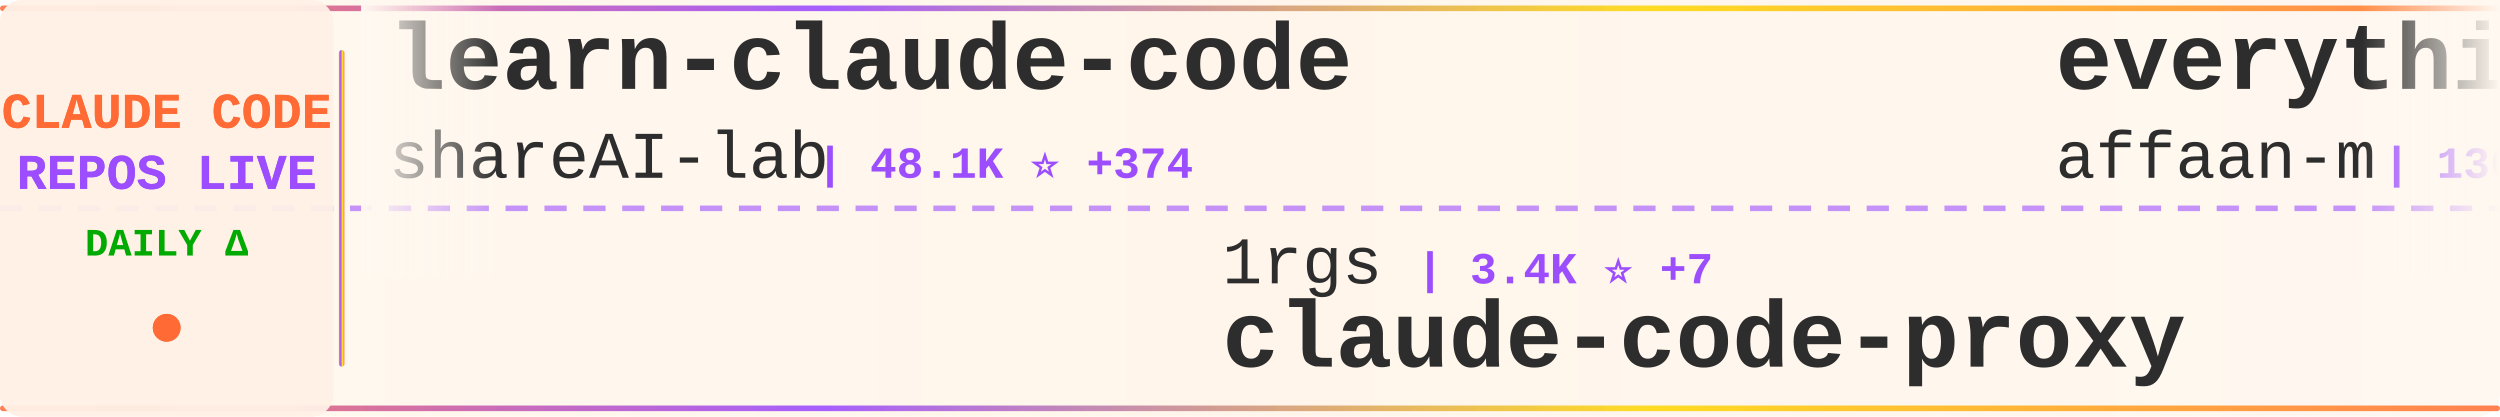
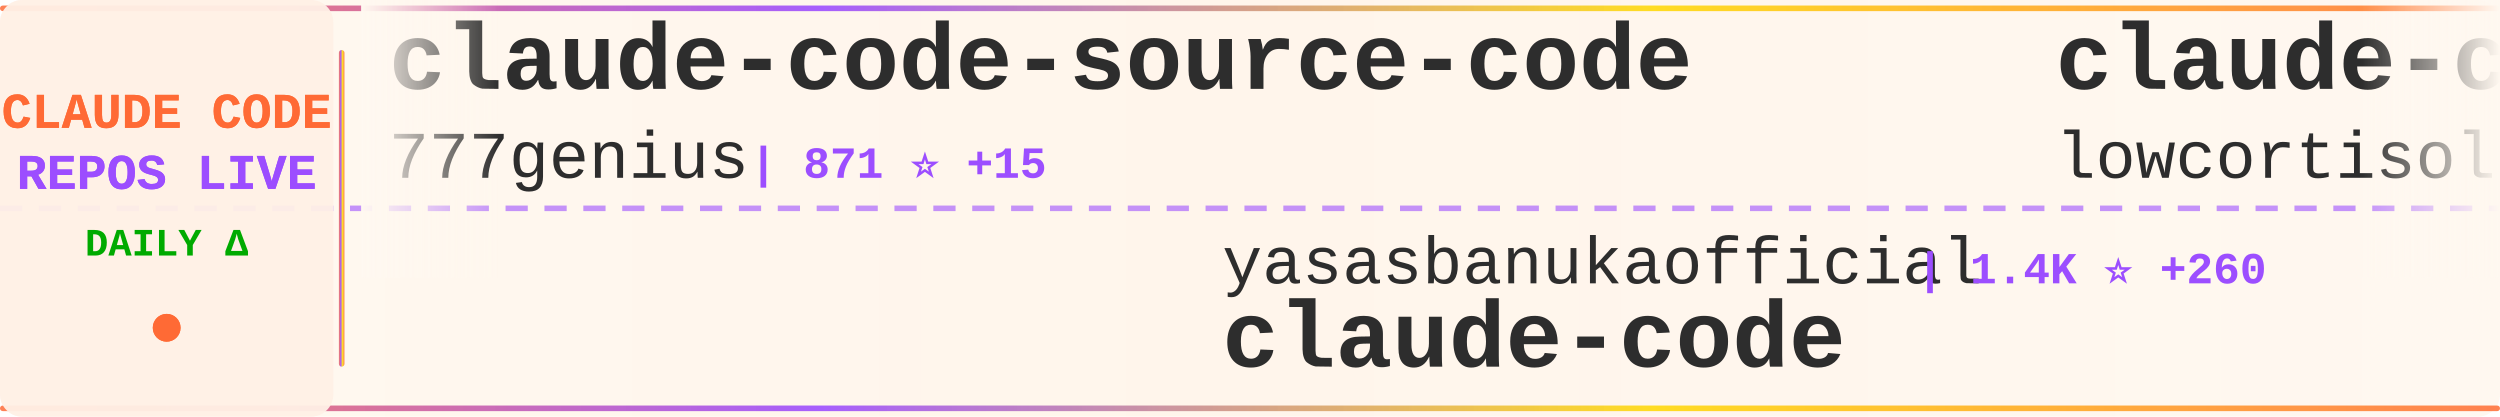
<svg xmlns="http://www.w3.org/2000/svg" width="900" height="150">
  <defs>
    <linearGradient id="tickerBg" x1="0%" y1="0%" x2="100%" y2="0%">
      <stop offset="0%" style="stop-color:#fff8f0;stop-opacity:0.98" />
      <stop offset="50%" style="stop-color:#fff5eb;stop-opacity:1" />
      <stop offset="100%" style="stop-color:#fff8f0;stop-opacity:0.98" />
    </linearGradient>
    <linearGradient id="borderGrad" x1="0%" y1="0%" x2="100%" y2="0%">
      <stop offset="0%" style="stop-color:#FF6B35;stop-opacity:0.85">
        <animate attributeName="stop-opacity" values="0.85;1;0.85" dur="2s" repeatCount="indefinite" />
      </stop>
      <stop offset="33%" style="stop-color:#9C4EFF;stop-opacity:0.9">
        <animate attributeName="stop-opacity" values="0.9;1;0.9" dur="2.2s" repeatCount="indefinite" />
      </stop>
      <stop offset="66%" style="stop-color:#FFD700;stop-opacity:0.85">
        <animate attributeName="stop-opacity" values="0.85;1;0.85" dur="1.8s" repeatCount="indefinite" />
      </stop>
      <stop offset="100%" style="stop-color:#FF6B35;stop-opacity:0.85">
        <animate attributeName="stop-opacity" values="0.85;1;0.85" dur="2s" repeatCount="indefinite" />
      </stop>
    </linearGradient>
    <filter id="textGlow">
      <feGaussianBlur stdDeviation="0.15" result="coloredBlur" />
      <feMerge>
        <feMergeNode in="coloredBlur" />
        <feMergeNode in="SourceGraphic" />
      </feMerge>
    </filter>
    <filter id="metricGlow">
      <feGaussianBlur stdDeviation="0.2" result="coloredBlur" />
      <feMerge>
        <feMergeNode in="coloredBlur" />
        <feMergeNode in="SourceGraphic" />
      </feMerge>
    </filter>
    <linearGradient id="leftFade" x1="0%" y1="0%" x2="100%" y2="0%">
      <stop offset="0%" style="stop-color:#fff8f0;stop-opacity:1" />
      <stop offset="100%" style="stop-color:#fff8f0;stop-opacity:0" />
    </linearGradient>
    <linearGradient id="rightFade" x1="0%" y1="0%" x2="100%" y2="0%">
      <stop offset="0%" style="stop-color:#fff8f0;stop-opacity:0" />
      <stop offset="100%" style="stop-color:#fff8f0;stop-opacity:1" />
    </linearGradient>
  </defs>
  <rect width="900" height="150" fill="url(#tickerBg)" rx="8" />
  <rect x="0" y="2" width="900" height="2" fill="url(#borderGrad)" rx="1" />
  <rect x="0" y="146" width="900" height="2" fill="url(#borderGrad)" rx="1" />
  <line x1="0" y1="75" x2="900" y2="75" stroke="#9C4EFF" stroke-width="2" stroke-dasharray="8 6" opacity="0.6" />
  <rect x="0" y="0" width="120" height="150" fill="#fff0e6" opacity="0.95" rx="8" />
  <text x="60" y="46" font-family="'Courier New', monospace" font-size="18" font-weight="bold" fill="#FF6B35" text-anchor="middle" filter="url(#textGlow)">
    CLAUDE CODE
  </text>
  <text x="60" y="68" font-family="'Courier New', monospace" font-size="18" font-weight="bold" fill="#9C4EFF" text-anchor="middle" filter="url(#textGlow)">
    REPOS LIVE
  </text>
  <text x="60" y="92" font-family="'Courier New', monospace" font-size="14" font-weight="bold" fill="#00aa00" text-anchor="middle">
    DAILY Δ
  </text>
  <circle cx="60" cy="118" r="5" fill="#FF6B35" filter="url(#metricGlow)">
    <animate attributeName="r" values="4;6;4" dur="1.5s" repeatCount="indefinite" />
    <animate attributeName="opacity" values="0.6;1;0.6" dur="1.5s" repeatCount="indefinite" />
  </circle>
  <rect x="122" y="18" width="2" height="114" fill="url(#borderGrad)" rx="1" />
  <clipPath id="tickerClip">
    <rect x="130" y="0" width="770" height="150" />
  </clipPath>
  <g clip-path="url(#tickerClip)">
    <g id="tickerItems">
      <animateTransform attributeName="transform" attributeType="XML" type="translate" from="0 0" to="-3000 0" dur="54s" repeatCount="indefinite" />
      <g transform="translate(0, 0)">
-         <text x="140" y="32" font-family="'Courier New', monospace" font-size="34" font-weight="bold" fill="#2d2d2d">learn-claude-code</text>
-         <text x="140" y="64" font-family="'Courier New', monospace" font-size="24" font-weight="normal" fill="#2d2d2d" opacity="1.0">shareAI-lab</text>
-         <text x="294" y="64" font-family="'Courier New', monospace" font-size="16" font-weight="bold" fill="#9C4EFF"> | 48.1K ⭐ +374</text>
+         <text x="140" y="32" font-family="'Courier New', monospace" font-size="34" font-weight="bold" fill="#2d2d2d">claude-code-source-code</text>
+         <text x="140" y="64" font-family="'Courier New', monospace" font-size="24" font-weight="normal" fill="#2d2d2d" opacity="1.0">777genius</text>
+         <text x="270" y="64" font-family="'Courier New', monospace" font-size="16" font-weight="bold" fill="#9C4EFF"> | 871 ⭐ +15</text>
      </g>
      <g transform="translate(300, 0)">
-         <text x="140" y="102" font-family="'Courier New', monospace" font-size="24" font-weight="normal" fill="#2d2d2d" opacity="1.0">1rgs</text>
-         <text x="210" y="102" font-family="'Courier New', monospace" font-size="16" font-weight="bold" fill="#9C4EFF"> | 3.4K ⭐ +7</text>
-         <text x="140" y="132" font-family="'Courier New', monospace" font-size="34" font-weight="bold" fill="#2d2d2d">claude-code-proxy</text>
+         <text x="140" y="102" font-family="'Courier New', monospace" font-size="24" font-weight="normal" fill="#2d2d2d" opacity="1.0">yasasbanukaofficial</text>
+         <text x="390" y="102" font-family="'Courier New', monospace" font-size="16" font-weight="bold" fill="#9C4EFF"> | 1.4K ⭐ +260</text>
+         <text x="140" y="132" font-family="'Courier New', monospace" font-size="34" font-weight="bold" fill="#2d2d2d">claude-code</text>
      </g>
      <g transform="translate(600, 0)">
-         <text x="140" y="32" font-family="'Courier New', monospace" font-size="34" font-weight="bold" fill="#2d2d2d">everything-claude-code</text>
-         <text x="140" y="64" font-family="'Courier New', monospace" font-size="24" font-weight="normal" fill="#2d2d2d" opacity="1.0">affaan-m</text>
-         <text x="258" y="64" font-family="'Courier New', monospace" font-size="16" font-weight="bold" fill="#9C4EFF"> | 136.9K ⭐ +1.8K</text>
+         <text x="140" y="32" font-family="'Courier New', monospace" font-size="34" font-weight="bold" fill="#2d2d2d">claude-code</text>
+         <text x="140" y="64" font-family="'Courier New', monospace" font-size="24" font-weight="normal" fill="#2d2d2d" opacity="1.0">lowcortisolprogrammer</text>
+         <text x="414" y="64" font-family="'Courier New', monospace" font-size="16" font-weight="bold" fill="#9C4EFF"> | 168 ⭐ +3</text>
      </g>
      <g transform="translate(900, 0)">
-         <text x="140" y="102" font-family="'Courier New', monospace" font-size="24" font-weight="normal" fill="#2d2d2d" opacity="1.0">qwibitai</text>
-         <text x="258" y="102" font-family="'Courier New', monospace" font-size="16" font-weight="bold" fill="#9C4EFF"> | 26.4K ⭐ +100</text>
-         <text x="140" y="132" font-family="'Courier New', monospace" font-size="34" font-weight="bold" fill="#2d2d2d">nanoclaw</text>
+         <text x="140" y="102" font-family="'Courier New', monospace" font-size="24" font-weight="normal" fill="#2d2d2d" opacity="1.0">carlvellotti</text>
+         <text x="306" y="102" font-family="'Courier New', monospace" font-size="16" font-weight="bold" fill="#9C4EFF"> | 1.7K ⭐ +7</text>
+         <text x="140" y="132" font-family="'Courier New', monospace" font-size="34" font-weight="bold" fill="#2d2d2d">claude-code-pm-course</text>
      </g>
      <g transform="translate(1200, 0)">
-         <text x="140" y="32" font-family="'Courier New', monospace" font-size="34" font-weight="bold" fill="#2d2d2d">agents</text>
-         <text x="140" y="64" font-family="'Courier New', monospace" font-size="24" font-weight="normal" fill="#2d2d2d" opacity="1.0">wshobson</text>
-         <text x="258" y="64" font-family="'Courier New', monospace" font-size="16" font-weight="bold" fill="#9C4EFF"> | 32.9K ⭐ +62</text>
+         <text x="140" y="32" font-family="'Courier New', monospace" font-size="34" font-weight="bold" fill="#2d2d2d">claude-code-security-rev...</text>
+         <text x="140" y="64" font-family="'Courier New', monospace" font-size="24" font-weight="normal" fill="#2d2d2d" opacity="1.0">anthropics</text>
+         <text x="282" y="64" font-family="'Courier New', monospace" font-size="16" font-weight="bold" fill="#9C4EFF"> | 4.1K ⭐ +3</text>
      </g>
      <g transform="translate(1500, 0)">
-         <text x="140" y="102" font-family="'Courier New', monospace" font-size="24" font-weight="normal" fill="#2d2d2d" opacity="1.0">https-deeplearning-ai</text>
-         <text x="414" y="102" font-family="'Courier New', monospace" font-size="16" font-weight="bold" fill="#9C4EFF"> | 473 ⭐ +2</text>
-         <text x="140" y="132" font-family="'Courier New', monospace" font-size="34" font-weight="bold" fill="#2d2d2d">sc-claude-code-files</text>
+         <text x="140" y="102" font-family="'Courier New', monospace" font-size="24" font-weight="normal" fill="#2d2d2d" opacity="1.0">claude-code-best</text>
+         <text x="354" y="102" font-family="'Courier New', monospace" font-size="16" font-weight="bold" fill="#9C4EFF"> | 13.5K ⭐ +607</text>
+         <text x="140" y="132" font-family="'Courier New', monospace" font-size="34" font-weight="bold" fill="#2d2d2d">claude-code</text>
      </g>
      <g transform="translate(1800, 0)">
-         <text x="140" y="32" font-family="'Courier New', monospace" font-size="34" font-weight="bold" fill="#2d2d2d">edmunds-claude-code</text>
-         <text x="140" y="64" font-family="'Courier New', monospace" font-size="24" font-weight="normal" fill="#2d2d2d" opacity="1.0">edmund-io</text>
-         <text x="270" y="64" font-family="'Courier New', monospace" font-size="16" font-weight="bold" fill="#9C4EFF"> | 1.4K ⭐</text>
+         <text x="140" y="32" font-family="'Courier New', monospace" font-size="34" font-weight="bold" fill="#2d2d2d">free-claude-code</text>
+         <text x="140" y="64" font-family="'Courier New', monospace" font-size="24" font-weight="normal" fill="#2d2d2d" opacity="1.0">Alishahryar1</text>
+         <text x="306" y="64" font-family="'Courier New', monospace" font-size="16" font-weight="bold" fill="#9C4EFF"> | 1.5K ⭐ +70</text>
      </g>
      <g transform="translate(2100, 0)">
-         <text x="140" y="102" font-family="'Courier New', monospace" font-size="24" font-weight="normal" fill="#2d2d2d" opacity="1.0">FlorianBruniaux</text>
-         <text x="342" y="102" font-family="'Courier New', monospace" font-size="16" font-weight="bold" fill="#9C4EFF"> | 2.9K ⭐ +53</text>
-         <text x="140" y="132" font-family="'Courier New', monospace" font-size="34" font-weight="bold" fill="#2d2d2d">claude-code-ultimate-gui...</text>
+         <text x="140" y="102" font-family="'Courier New', monospace" font-size="24" font-weight="normal" fill="#2d2d2d" opacity="1.0">tanbiralam</text>
+         <text x="282" y="102" font-family="'Courier New', monospace" font-size="16" font-weight="bold" fill="#9C4EFF"> | 1.2K ⭐ +105</text>
+         <text x="140" y="132" font-family="'Courier New', monospace" font-size="34" font-weight="bold" fill="#2d2d2d">claude-code</text>
      </g>
      <g transform="translate(2400, 0)">
-         <text x="140" y="32" font-family="'Courier New', monospace" font-size="34" font-weight="bold" fill="#2d2d2d">ralph</text>
-         <text x="140" y="64" font-family="'Courier New', monospace" font-size="24" font-weight="normal" fill="#2d2d2d" opacity="1.0">snarktank</text>
-         <text x="270" y="64" font-family="'Courier New', monospace" font-size="16" font-weight="bold" fill="#9C4EFF"> | 14.4K ⭐ +74</text>
+         <text x="140" y="32" font-family="'Courier New', monospace" font-size="34" font-weight="bold" fill="#2d2d2d">Open-ClaudeCode</text>
+         <text x="140" y="64" font-family="'Courier New', monospace" font-size="24" font-weight="normal" fill="#2d2d2d" opacity="1.0">LING71671</text>
+         <text x="270" y="64" font-family="'Courier New', monospace" font-size="16" font-weight="bold" fill="#9C4EFF"> | 586 ⭐ +66</text>
      </g>
      <g transform="translate(2700, 0)">
-         <text x="140" y="102" font-family="'Courier New', monospace" font-size="24" font-weight="normal" fill="#2d2d2d" opacity="1.0">777genius</text>
-         <text x="270" y="102" font-family="'Courier New', monospace" font-size="16" font-weight="bold" fill="#9C4EFF"> | 864 ⭐ +12</text>
-         <text x="140" y="132" font-family="'Courier New', monospace" font-size="34" font-weight="bold" fill="#2d2d2d">claude-code-source-code</text>
+         <text x="140" y="102" font-family="'Courier New', monospace" font-size="24" font-weight="normal" fill="#2d2d2d" opacity="1.0">slopus</text>
+         <text x="234" y="102" font-family="'Courier New', monospace" font-size="16" font-weight="bold" fill="#9C4EFF"> | 17.2K ⭐ +67</text>
+         <text x="140" y="132" font-family="'Courier New', monospace" font-size="34" font-weight="bold" fill="#2d2d2d">happy</text>
      </g>
      <g transform="translate(3000, 0)">
-         <text x="140" y="32" font-family="'Courier New', monospace" font-size="34" font-weight="bold" fill="#2d2d2d">learn-claude-code</text>
-         <text x="140" y="64" font-family="'Courier New', monospace" font-size="24" font-weight="normal" fill="#2d2d2d" opacity="1.0">shareAI-lab</text>
-         <text x="294" y="64" font-family="'Courier New', monospace" font-size="16" font-weight="bold" fill="#9C4EFF"> | 48.1K ⭐ +374</text>
+         <text x="140" y="32" font-family="'Courier New', monospace" font-size="34" font-weight="bold" fill="#2d2d2d">claude-code-source-code</text>
+         <text x="140" y="64" font-family="'Courier New', monospace" font-size="24" font-weight="normal" fill="#2d2d2d" opacity="1.0">777genius</text>
+         <text x="270" y="64" font-family="'Courier New', monospace" font-size="16" font-weight="bold" fill="#9C4EFF"> | 871 ⭐ +15</text>
      </g>
      <g transform="translate(3300, 0)">
-         <text x="140" y="102" font-family="'Courier New', monospace" font-size="24" font-weight="normal" fill="#2d2d2d" opacity="1.0">1rgs</text>
-         <text x="210" y="102" font-family="'Courier New', monospace" font-size="16" font-weight="bold" fill="#9C4EFF"> | 3.4K ⭐ +7</text>
-         <text x="140" y="132" font-family="'Courier New', monospace" font-size="34" font-weight="bold" fill="#2d2d2d">claude-code-proxy</text>
+         <text x="140" y="102" font-family="'Courier New', monospace" font-size="24" font-weight="normal" fill="#2d2d2d" opacity="1.0">yasasbanukaofficial</text>
+         <text x="390" y="102" font-family="'Courier New', monospace" font-size="16" font-weight="bold" fill="#9C4EFF"> | 1.4K ⭐ +260</text>
+         <text x="140" y="132" font-family="'Courier New', monospace" font-size="34" font-weight="bold" fill="#2d2d2d">claude-code</text>
      </g>
      <g transform="translate(3600, 0)">
-         <text x="140" y="32" font-family="'Courier New', monospace" font-size="34" font-weight="bold" fill="#2d2d2d">everything-claude-code</text>
-         <text x="140" y="64" font-family="'Courier New', monospace" font-size="24" font-weight="normal" fill="#2d2d2d" opacity="1.0">affaan-m</text>
-         <text x="258" y="64" font-family="'Courier New', monospace" font-size="16" font-weight="bold" fill="#9C4EFF"> | 136.9K ⭐ +1.8K</text>
+         <text x="140" y="32" font-family="'Courier New', monospace" font-size="34" font-weight="bold" fill="#2d2d2d">claude-code</text>
+         <text x="140" y="64" font-family="'Courier New', monospace" font-size="24" font-weight="normal" fill="#2d2d2d" opacity="1.0">lowcortisolprogrammer</text>
+         <text x="414" y="64" font-family="'Courier New', monospace" font-size="16" font-weight="bold" fill="#9C4EFF"> | 168 ⭐ +3</text>
      </g>
      <g transform="translate(3900, 0)">
-         <text x="140" y="102" font-family="'Courier New', monospace" font-size="24" font-weight="normal" fill="#2d2d2d" opacity="1.0">qwibitai</text>
-         <text x="258" y="102" font-family="'Courier New', monospace" font-size="16" font-weight="bold" fill="#9C4EFF"> | 26.4K ⭐ +100</text>
-         <text x="140" y="132" font-family="'Courier New', monospace" font-size="34" font-weight="bold" fill="#2d2d2d">nanoclaw</text>
+         <text x="140" y="102" font-family="'Courier New', monospace" font-size="24" font-weight="normal" fill="#2d2d2d" opacity="1.0">carlvellotti</text>
+         <text x="306" y="102" font-family="'Courier New', monospace" font-size="16" font-weight="bold" fill="#9C4EFF"> | 1.7K ⭐ +7</text>
+         <text x="140" y="132" font-family="'Courier New', monospace" font-size="34" font-weight="bold" fill="#2d2d2d">claude-code-pm-course</text>
      </g>
    </g>
  </g>
  <rect x="130" y="0" width="50" height="100" fill="url(#leftFade)" />
  <rect x="850" y="0" width="50" height="100" fill="url(#rightFade)" />
</svg>
